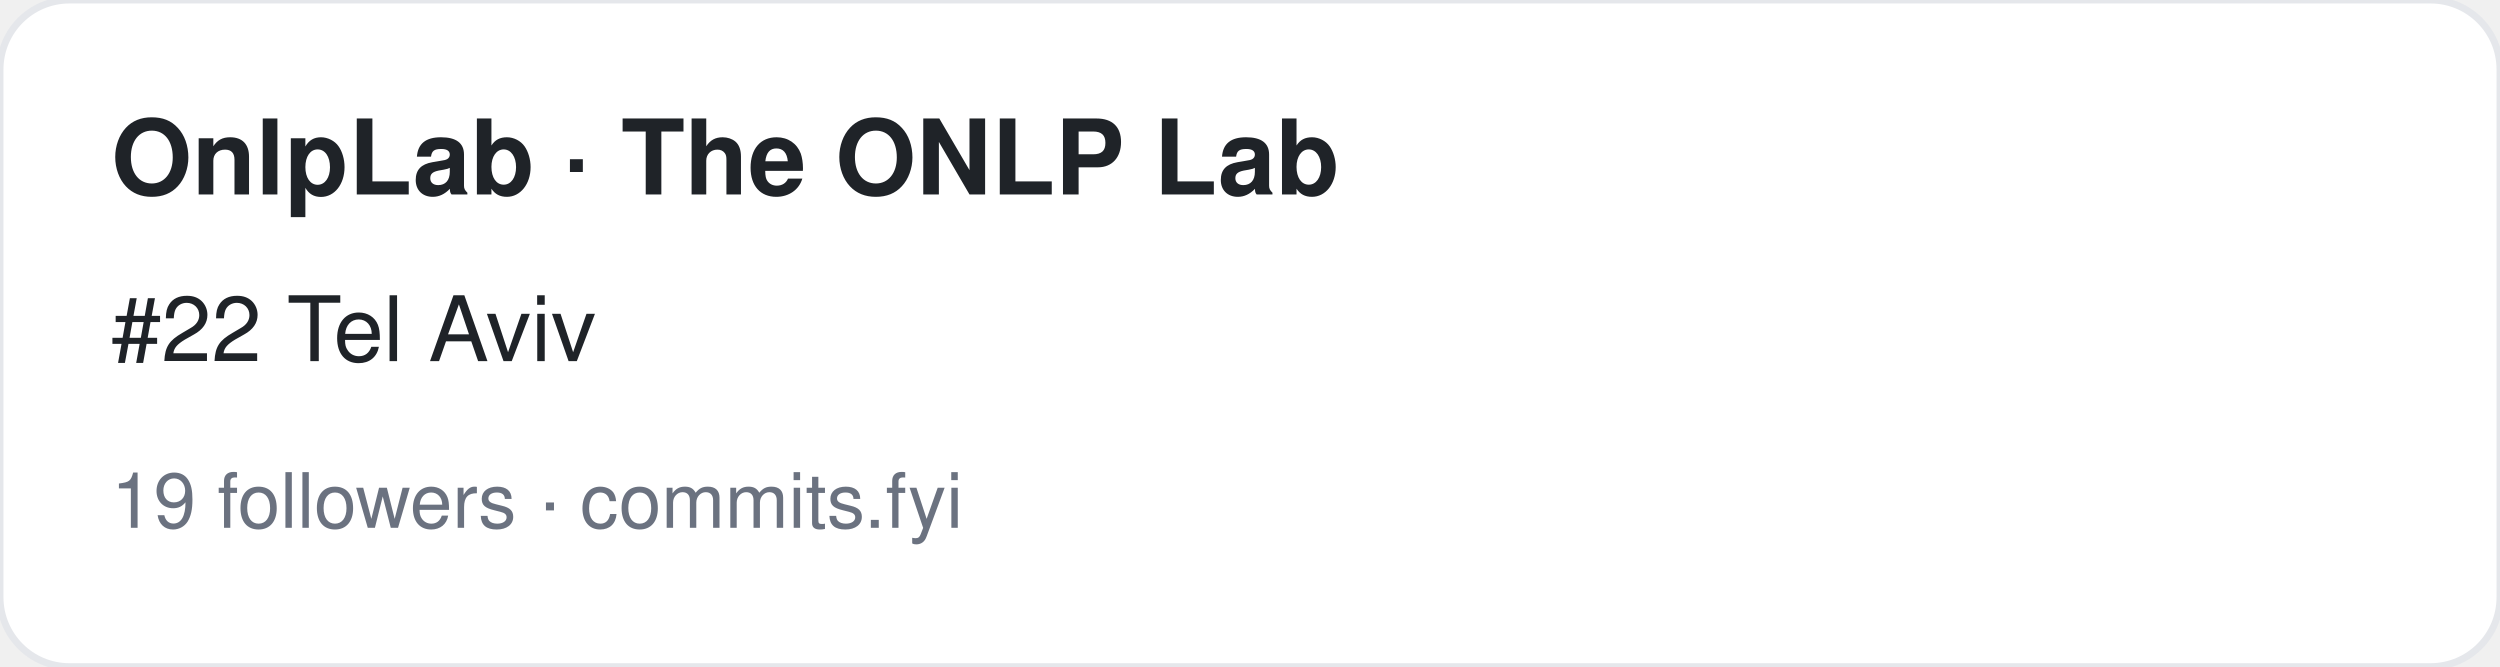
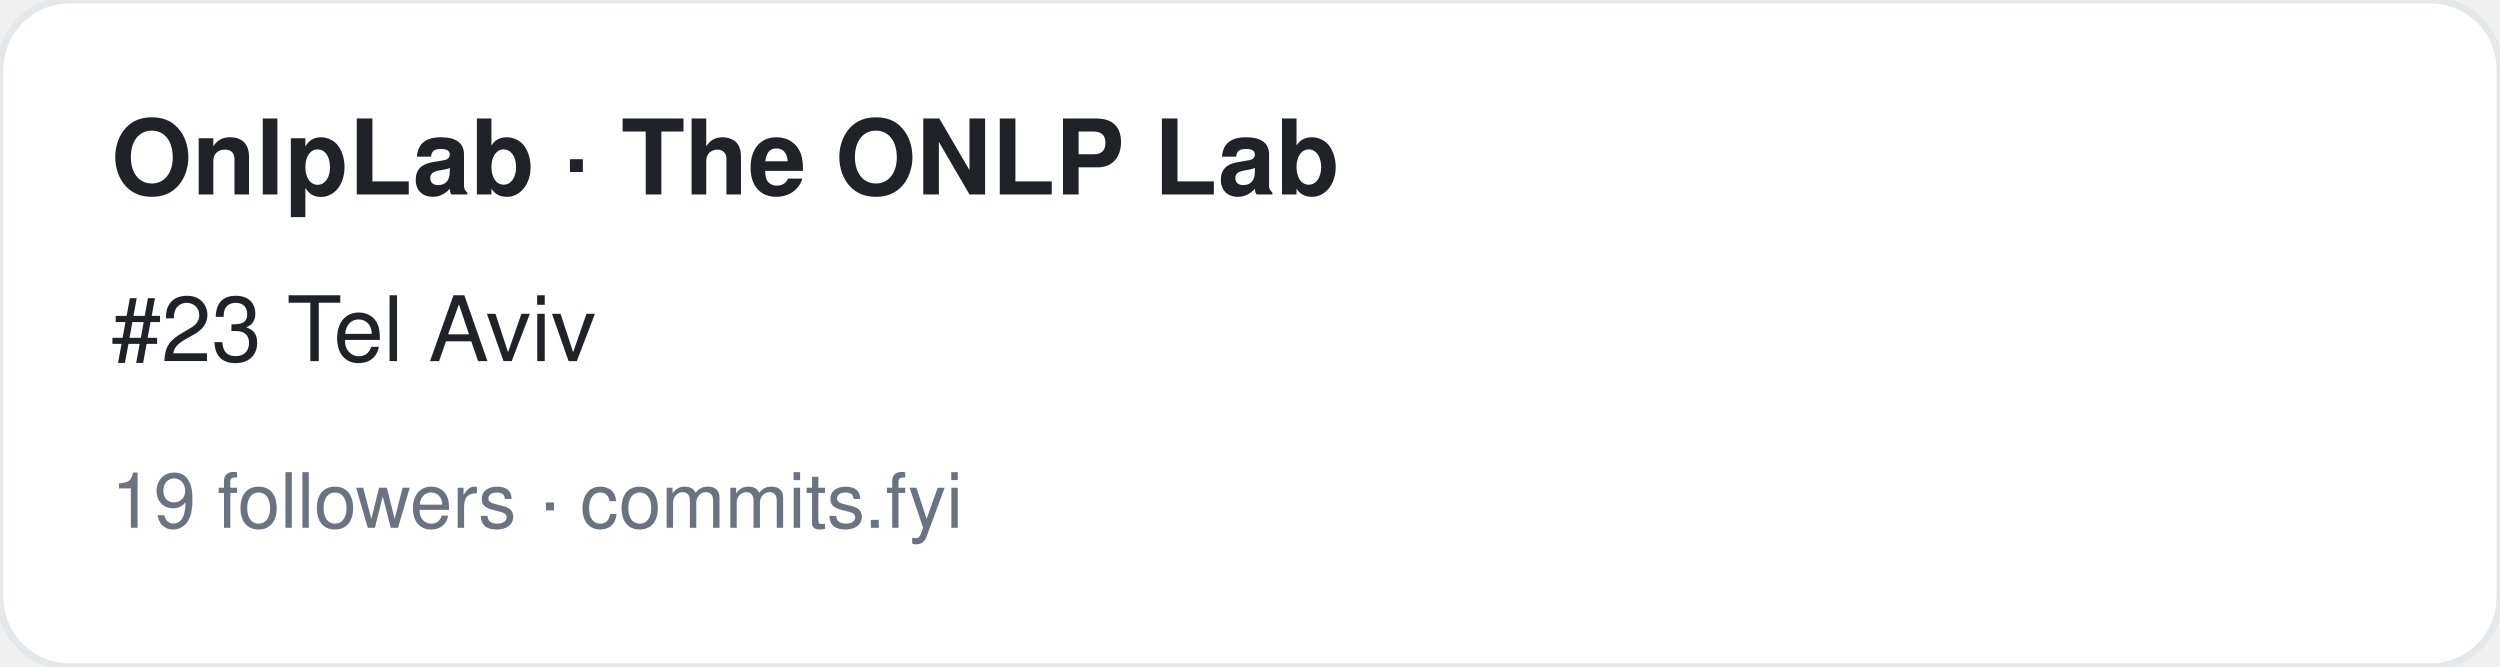
<svg xmlns="http://www.w3.org/2000/svg" width="360" height="96" viewBox="0 0 360 96" font-family="-apple-system,BlinkMacSystemFont,Segoe UI,Helvetica,Arial,sans-serif">
  <rect width="360" height="96" rx="10" fill="#ffffff" stroke="#e5e7eb" />
  <text x="16" y="28" font-size="15" font-weight="700" fill="#1f2328">OnlpLab · The ONLP Lab</text>
-   <text x="16" y="52" font-size="13" fill="#1f2328">#22 Tel Aviv</text>
+   <text x="16" y="52" font-size="13" fill="#1f2328">#23 Tel Aviv</text>
  <text x="16" y="76" font-size="11" fill="#6b7280">19 followers · commits.fyi</text>
</svg>
